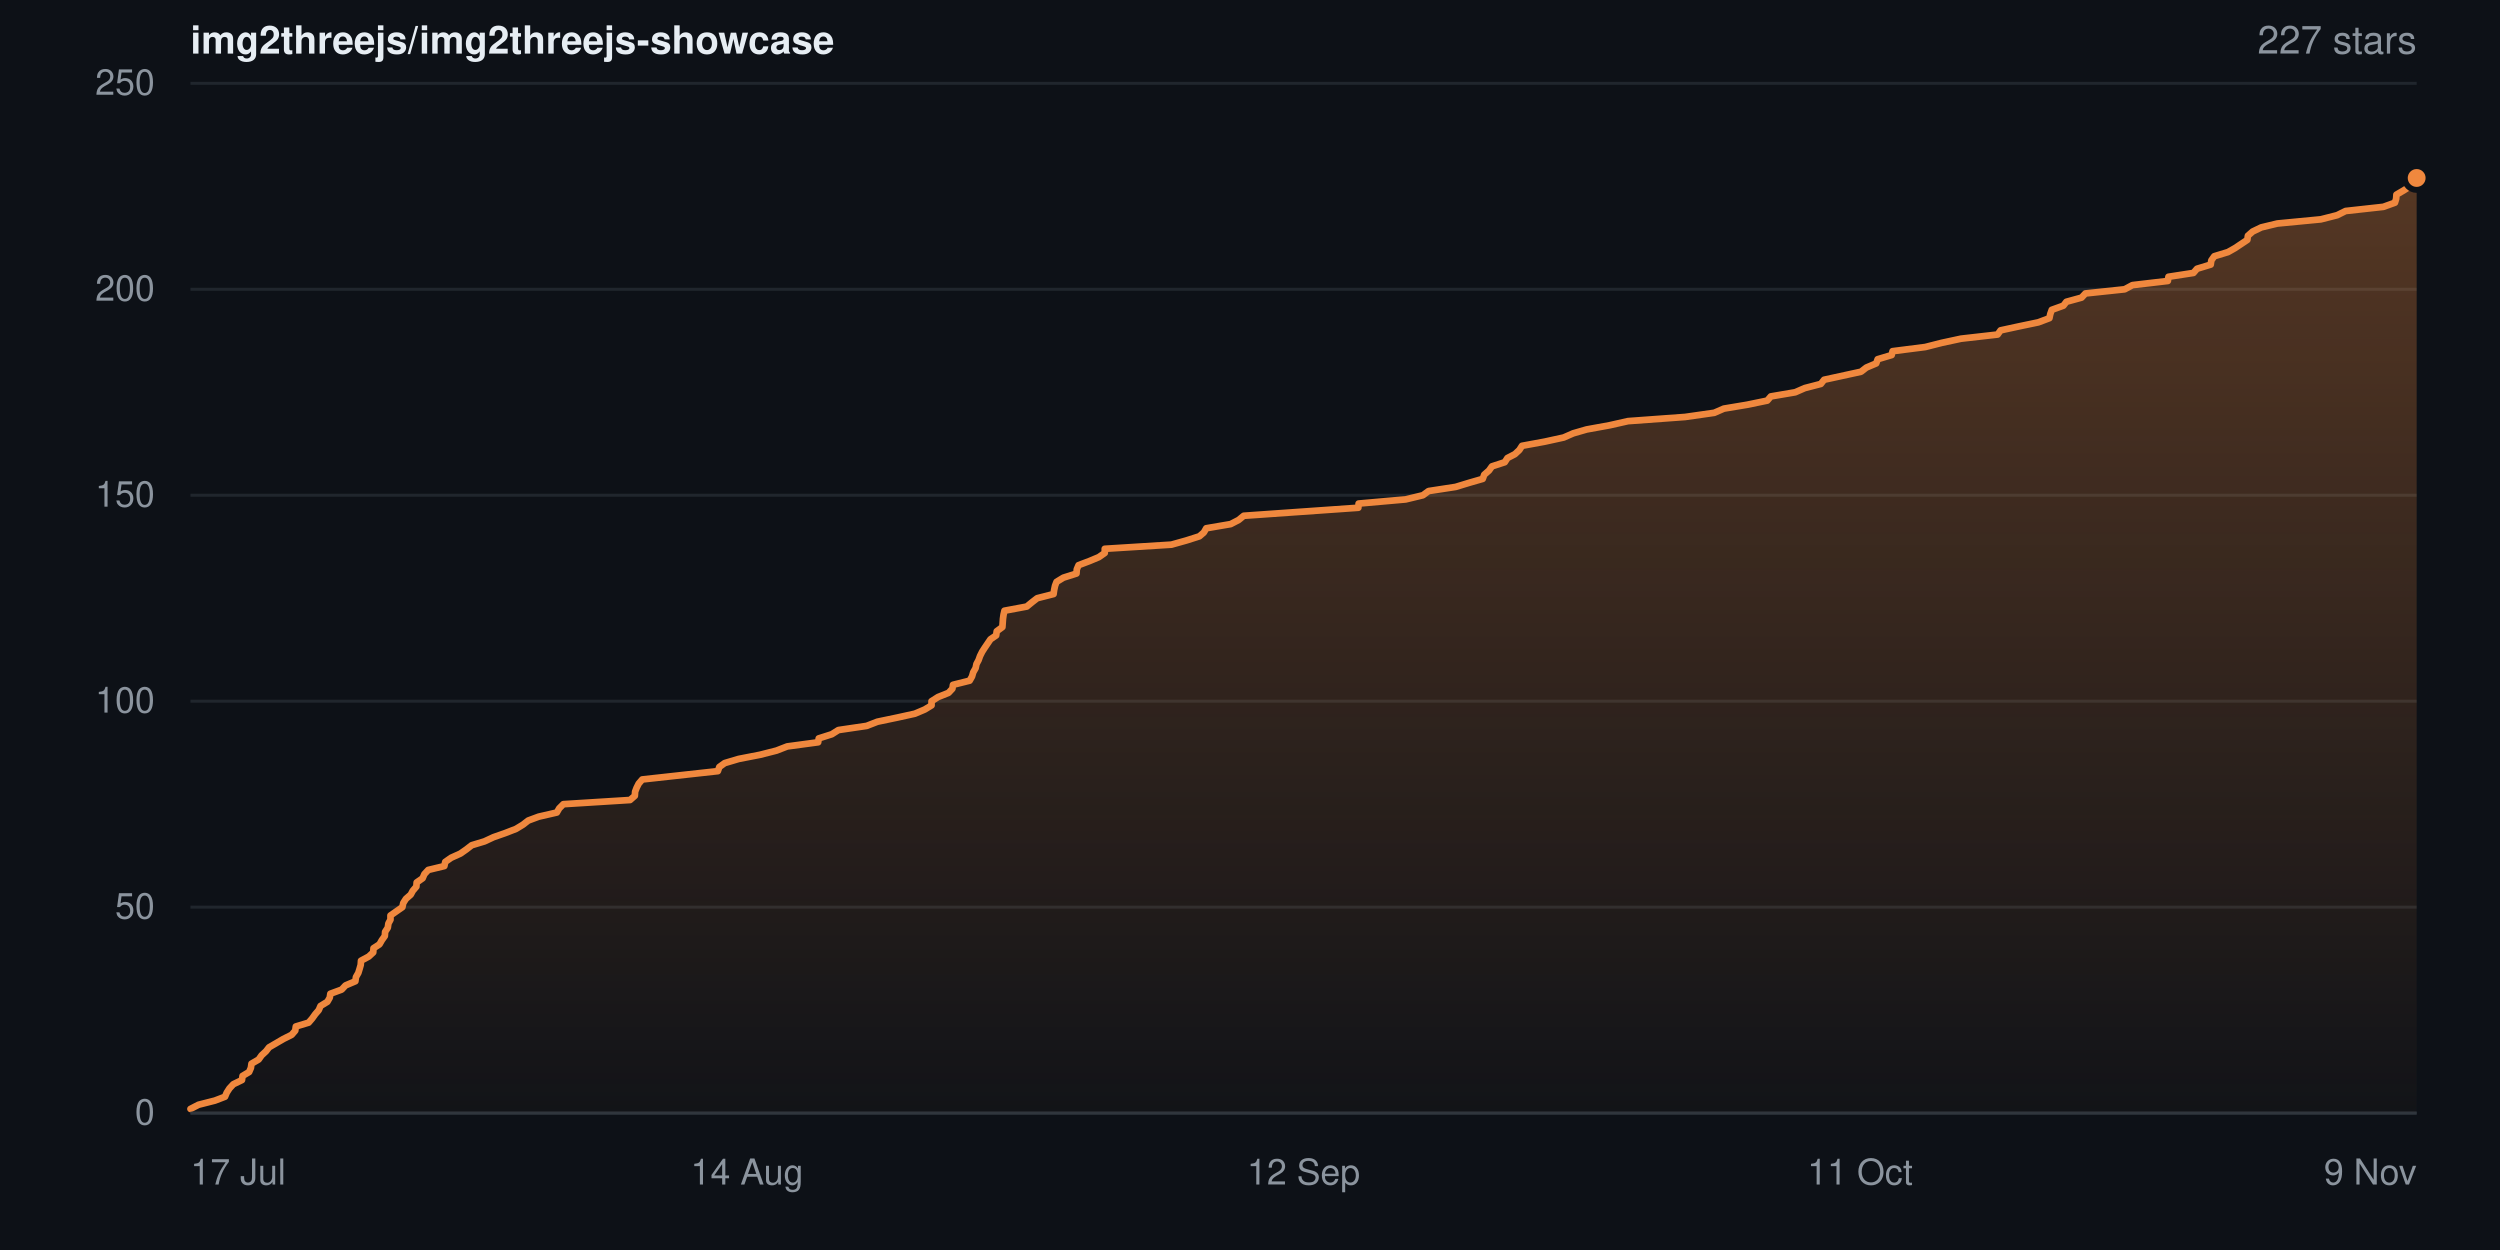
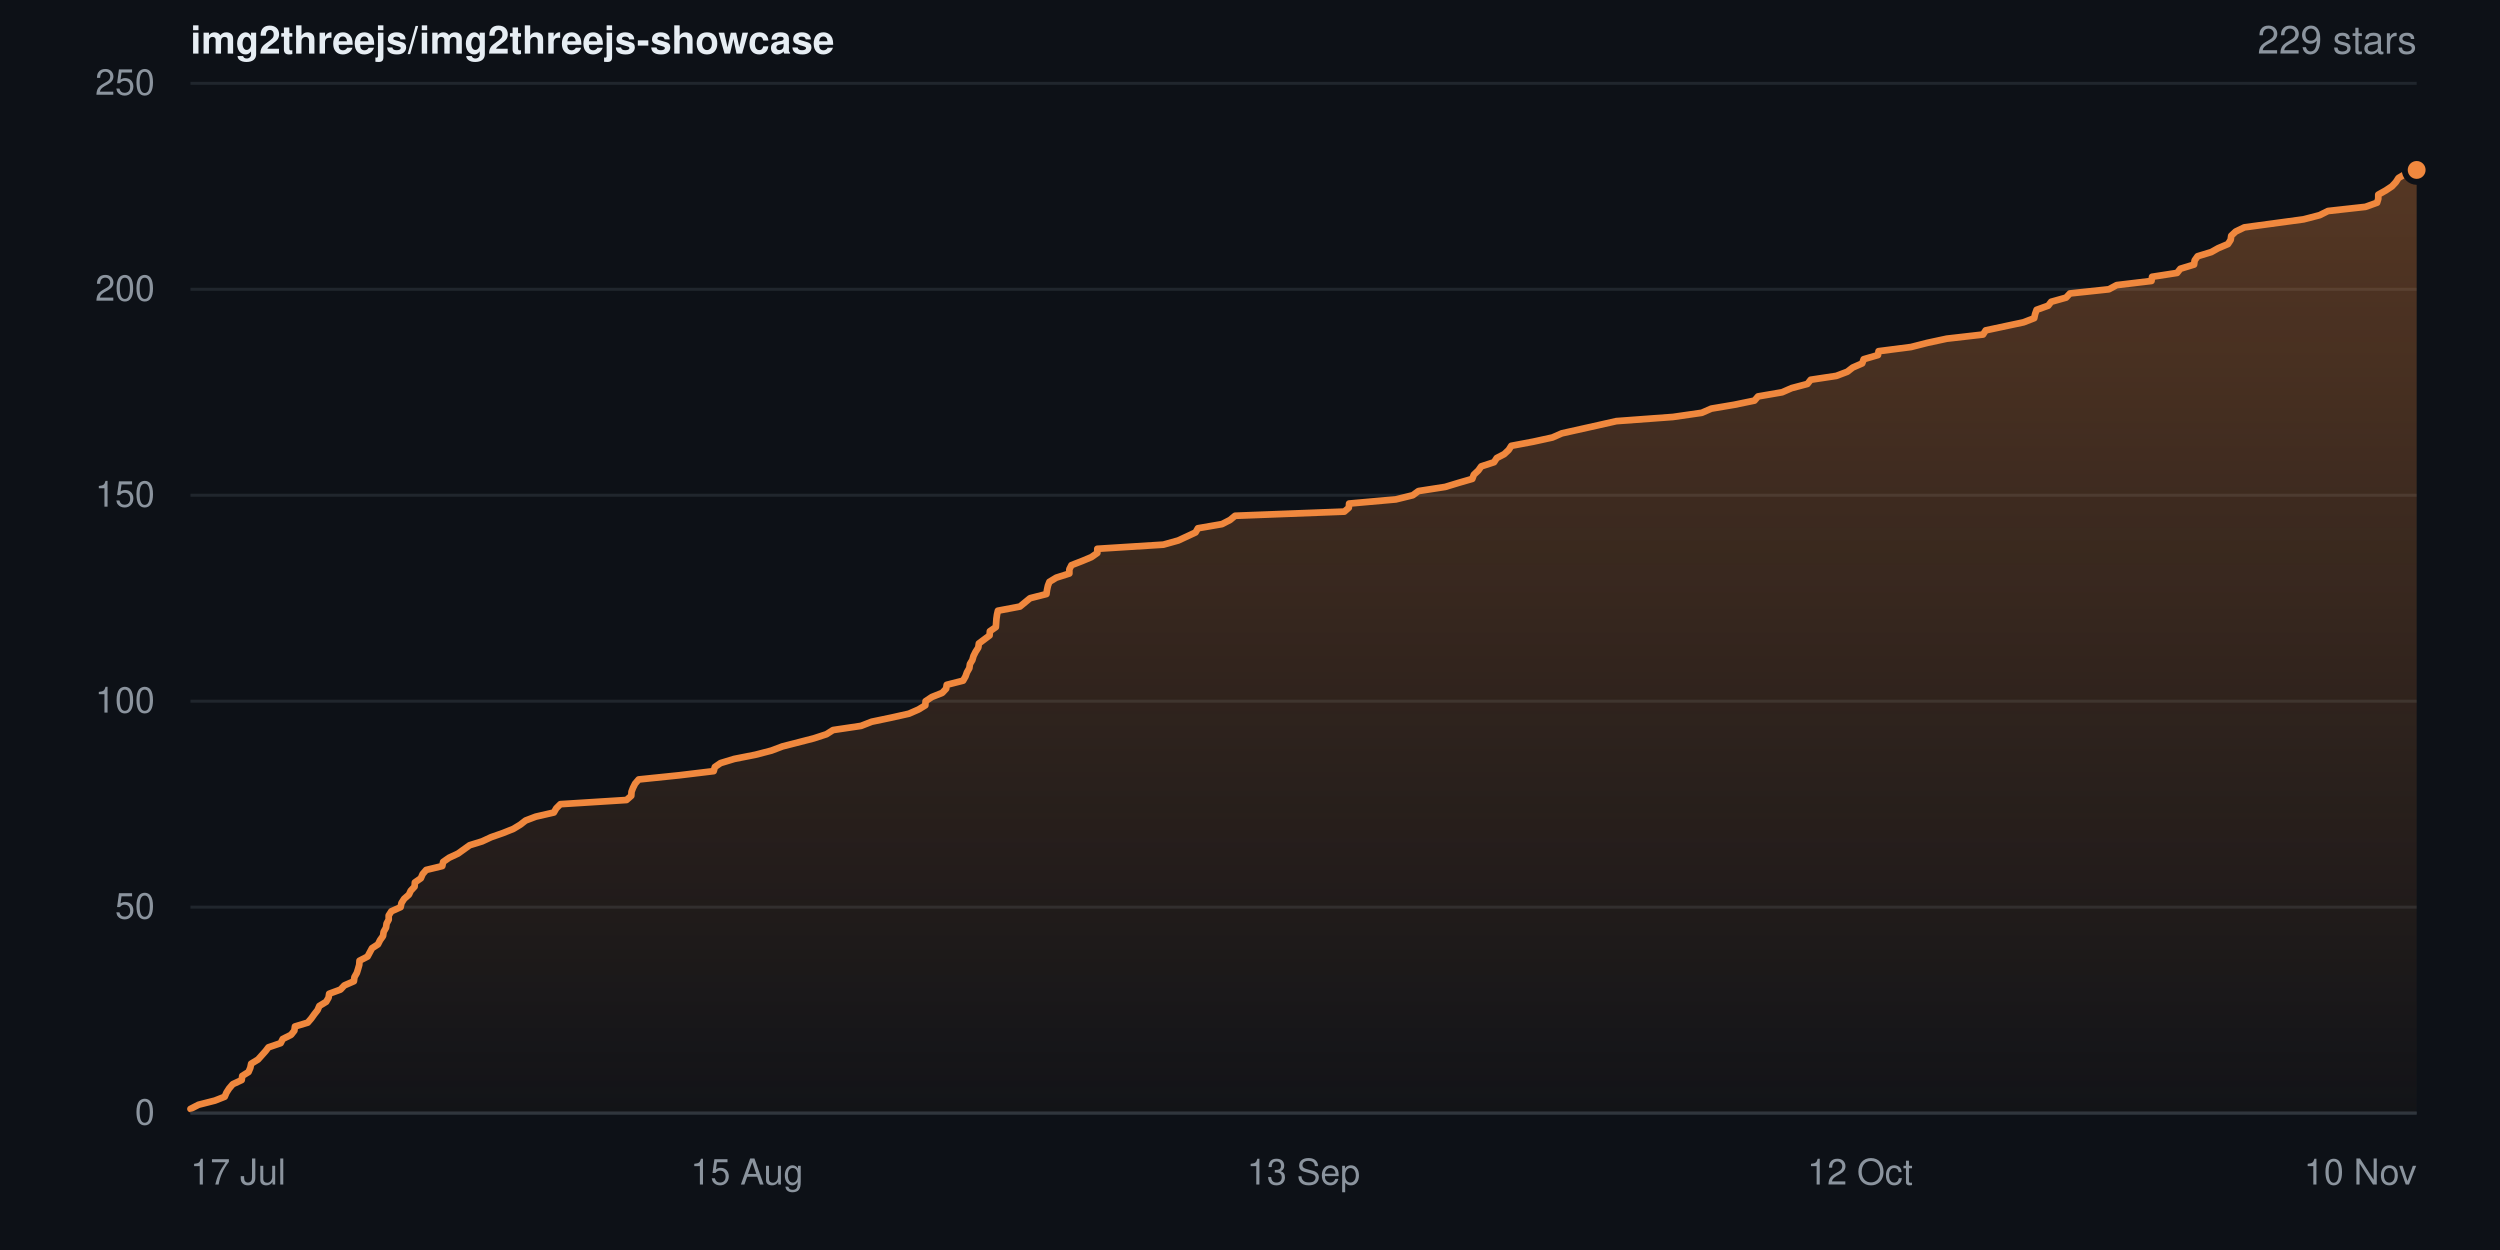
- <svg xmlns="http://www.w3.org/2000/svg" width="840" height="420" viewBox="0 0 840 420" role="img" aria-label="Star history for img2threejs/img2threejs-showcase: 227 stars">
+ <svg xmlns="http://www.w3.org/2000/svg" width="840" height="420" viewBox="0 0 840 420" role="img" aria-label="Star history for img2threejs/img2threejs-showcase: 229 stars">
  <defs>
    <linearGradient id="sh-dark-fill" x1="0" y1="0" x2="0" y2="1">
      <stop offset="0%" stop-color="rgba(240,136,62,0.32)" />
      <stop offset="100%" stop-color="rgba(240,136,62,0.02)" />
    </linearGradient>
  </defs>
  <rect width="840" height="420" fill="#0d1117" />
  <g font-family="-apple-system,BlinkMacSystemFont,Segoe UI,Helvetica,Arial,sans-serif">
    <text x="64" y="18" font-size="13" font-weight="600" fill="#e6edf3">img2threejs/img2threejs-showcase</text>
-     <text x="812" y="18" text-anchor="end" font-size="13" fill="#8b949e">227 stars</text>
+     <text x="812" y="18" text-anchor="end" font-size="13" fill="#8b949e">229 stars</text>
    <line x1="64" y1="374.0" x2="812" y2="374.0" stroke="#20262d" stroke-width="1" />
    <text x="52" y="374.0" dy="0.32em" text-anchor="end" font-size="12" fill="#8b949e">0</text>
    <line x1="64" y1="304.8" x2="812" y2="304.8" stroke="#20262d" stroke-width="1" />
    <text x="52" y="304.8" dy="0.32em" text-anchor="end" font-size="12" fill="#8b949e">50</text>
    <line x1="64" y1="235.6" x2="812" y2="235.6" stroke="#20262d" stroke-width="1" />
    <text x="52" y="235.6" dy="0.32em" text-anchor="end" font-size="12" fill="#8b949e">100</text>
    <line x1="64" y1="166.4" x2="812" y2="166.4" stroke="#20262d" stroke-width="1" />
    <text x="52" y="166.4" dy="0.32em" text-anchor="end" font-size="12" fill="#8b949e">150</text>
    <line x1="64" y1="97.2" x2="812" y2="97.2" stroke="#20262d" stroke-width="1" />
    <text x="52" y="97.2" dy="0.32em" text-anchor="end" font-size="12" fill="#8b949e">200</text>
    <line x1="64" y1="28.0" x2="812" y2="28.0" stroke="#20262d" stroke-width="1" />
    <text x="52" y="28.0" dy="0.32em" text-anchor="end" font-size="12" fill="#8b949e">250</text>
-     <path d="M64.0 372.6 L66.7 371.2 L72.2 369.8 L75.6 368.5 L76.2 367.1 L77.1 365.7 L78.4 364.3 L81.3 362.9 L81.5 361.5 L83.7 360.2 L84.3 358.8 L84.5 357.4 L86.9 356.0 L87.9 354.6 L89.4 353.2 L90.4 351.9 L95.2 349.1 L98.0 347.7 L99.2 346.3 L99.4 344.9 L103.7 343.6 L104.9 342.2 L105.9 340.8 L107.1 339.4 L107.7 338.0 L110.0 336.6 L110.8 335.2 L111.0 333.9 L114.8 332.5 L116.1 331.1 L119.4 329.7 L119.6 328.3 L120.4 326.9 L120.8 325.6 L121.2 324.2 L121.3 322.8 L123.9 321.4 L125.4 320.0 L125.5 318.6 L127.5 317.3 L128.3 315.9 L129.3 314.5 L129.4 313.1 L130.3 311.7 L130.5 310.3 L131.2 309.0 L131.2 307.6 L135.2 304.8 L135.5 303.4 L136.4 302.0 L138.0 300.6 L138.7 299.3 L139.9 297.9 L140.0 296.5 L142.0 295.1 L142.6 293.7 L143.9 292.3 L149.3 291.0 L149.6 289.6 L151.6 288.2 L154.7 286.8 L156.7 285.4 L158.5 284.0 L162.8 282.7 L165.8 281.3 L169.8 279.9 L173.4 278.5 L175.7 277.1 L177.5 275.7 L181.0 274.4 L187.1 273.0 L187.9 271.6 L189.3 270.2 L211.7 268.8 L213.3 267.4 L213.4 266.0 L213.9 264.7 L214.6 263.3 L215.8 261.9 L241.2 259.1 L241.7 257.7 L243.5 256.4 L248.2 255.0 L255.4 253.6 L260.9 252.2 L264.5 250.8 L274.9 249.4 L275.1 248.1 L279.5 246.7 L281.7 245.3 L291.2 243.9 L294.8 242.5 L301.5 241.1 L307.4 239.8 L310.7 238.4 L313.0 237.0 L313.0 235.6 L315.2 234.2 L318.7 232.8 L320.0 231.4 L320.2 230.1 L325.8 228.7 L326.6 227.3 L327.0 225.9 L327.8 224.5 L328.1 223.1 L328.8 221.8 L329.3 220.4 L330.0 219.0 L330.9 217.6 L332.8 214.8 L334.7 213.5 L334.9 212.1 L336.8 210.7 L336.9 209.3 L337.0 207.9 L337.2 206.5 L337.5 205.2 L345.0 203.8 L346.7 202.4 L348.5 201.0 L354.0 199.6 L354.2 198.2 L354.5 196.8 L355.0 195.5 L357.3 194.1 L361.7 192.7 L361.8 191.3 L362.4 189.9 L366.1 188.5 L369.2 187.2 L371.2 185.8 L371.2 184.4 L393.6 183.0 L398.6 181.6 L403.0 180.2 L404.5 178.9 L405.3 177.5 L413.5 176.1 L416.2 174.7 L417.9 173.3 L456.4 170.6 L456.5 169.2 L472.3 167.8 L478.1 166.4 L480.0 165.0 L489.1 163.6 L493.7 162.2 L498.2 160.9 L498.7 159.5 L500.3 158.1 L501.3 156.7 L505.6 155.3 L506.5 153.9 L509.0 152.6 L510.5 151.2 L511.4 149.8 L519.0 148.4 L525.4 147.0 L528.6 145.6 L533.1 144.3 L540.8 142.9 L547.0 141.5 L566.2 140.1 L576.0 138.7 L579.2 137.3 L587.0 136.0 L593.8 134.6 L595.0 133.2 L603.2 131.8 L606.4 130.4 L611.8 129.0 L612.9 127.6 L625.3 124.9 L627.1 123.5 L630.4 122.1 L630.9 120.7 L635.6 119.3 L635.9 118.0 L646.9 116.6 L652.4 115.2 L658.9 113.8 L671.2 112.4 L672.2 111.0 L678.2 109.7 L684.9 108.3 L688.6 106.9 L688.9 105.5 L689.4 104.1 L693.3 102.7 L694.3 101.4 L699.4 100.0 L700.7 98.6 L713.9 97.2 L716.5 95.8 L728.4 94.4 L728.6 93.0 L737.0 91.7 L738.2 90.3 L742.8 88.9 L743.0 87.5 L744.0 86.1 L748.6 84.7 L750.9 83.4 L755.1 80.6 L755.3 79.2 L756.9 77.8 L759.8 76.4 L765.2 75.1 L779.8 73.7 L785.3 72.3 L788.1 70.9 L800.8 69.5 L804.7 68.1 L805.1 66.8 L805.2 65.4 L807.6 64.0 L809.8 62.6 L811.1 61.2 L812.0 59.8 L812.0 374.0 L64.0 374.0 Z" fill="url(#sh-dark-fill)" />
-     <path d="M64.0 372.6 L66.7 371.2 L72.2 369.8 L75.6 368.5 L76.2 367.1 L77.1 365.7 L78.4 364.3 L81.3 362.9 L81.5 361.5 L83.7 360.2 L84.3 358.8 L84.5 357.4 L86.9 356.0 L87.9 354.6 L89.4 353.2 L90.4 351.9 L95.2 349.1 L98.0 347.7 L99.2 346.3 L99.4 344.9 L103.7 343.6 L104.9 342.2 L105.9 340.8 L107.1 339.4 L107.7 338.0 L110.0 336.6 L110.8 335.2 L111.0 333.9 L114.8 332.5 L116.1 331.1 L119.4 329.7 L119.6 328.3 L120.4 326.9 L120.8 325.6 L121.2 324.2 L121.3 322.8 L123.9 321.4 L125.4 320.0 L125.5 318.6 L127.5 317.3 L128.3 315.9 L129.3 314.5 L129.4 313.1 L130.3 311.7 L130.5 310.3 L131.2 309.0 L131.2 307.6 L135.2 304.8 L135.5 303.4 L136.4 302.0 L138.0 300.6 L138.7 299.3 L139.9 297.9 L140.0 296.5 L142.0 295.1 L142.6 293.7 L143.9 292.3 L149.3 291.0 L149.6 289.6 L151.6 288.2 L154.7 286.8 L156.7 285.4 L158.5 284.0 L162.8 282.7 L165.8 281.3 L169.8 279.9 L173.4 278.5 L175.7 277.1 L177.5 275.7 L181.0 274.4 L187.1 273.0 L187.9 271.6 L189.3 270.2 L211.7 268.8 L213.3 267.4 L213.4 266.0 L213.9 264.7 L214.6 263.3 L215.8 261.9 L241.2 259.1 L241.7 257.7 L243.5 256.4 L248.2 255.0 L255.4 253.6 L260.9 252.2 L264.5 250.8 L274.9 249.4 L275.1 248.1 L279.5 246.7 L281.7 245.3 L291.2 243.9 L294.8 242.5 L301.5 241.1 L307.4 239.8 L310.7 238.4 L313.0 237.0 L313.0 235.6 L315.2 234.2 L318.7 232.8 L320.0 231.4 L320.2 230.1 L325.8 228.7 L326.6 227.3 L327.0 225.9 L327.8 224.5 L328.1 223.1 L328.8 221.8 L329.3 220.4 L330.0 219.0 L330.9 217.6 L332.8 214.8 L334.7 213.5 L334.9 212.1 L336.8 210.7 L336.9 209.3 L337.0 207.9 L337.2 206.5 L337.5 205.2 L345.0 203.8 L346.7 202.4 L348.5 201.0 L354.0 199.6 L354.2 198.2 L354.5 196.8 L355.0 195.5 L357.3 194.1 L361.7 192.7 L361.8 191.3 L362.4 189.9 L366.1 188.5 L369.2 187.2 L371.2 185.8 L371.2 184.4 L393.6 183.0 L398.6 181.6 L403.0 180.2 L404.5 178.9 L405.3 177.5 L413.5 176.1 L416.2 174.7 L417.9 173.3 L456.4 170.6 L456.5 169.2 L472.3 167.8 L478.1 166.4 L480.0 165.0 L489.1 163.6 L493.7 162.2 L498.2 160.9 L498.7 159.5 L500.3 158.1 L501.3 156.7 L505.6 155.3 L506.5 153.9 L509.0 152.6 L510.5 151.2 L511.4 149.8 L519.0 148.4 L525.4 147.0 L528.6 145.6 L533.1 144.3 L540.8 142.9 L547.0 141.5 L566.2 140.1 L576.0 138.7 L579.2 137.3 L587.0 136.0 L593.8 134.6 L595.0 133.2 L603.2 131.8 L606.4 130.4 L611.8 129.0 L612.9 127.6 L625.3 124.9 L627.1 123.5 L630.4 122.1 L630.9 120.7 L635.6 119.3 L635.9 118.0 L646.9 116.6 L652.4 115.2 L658.9 113.8 L671.2 112.4 L672.2 111.0 L678.2 109.7 L684.9 108.3 L688.6 106.9 L688.9 105.5 L689.4 104.1 L693.3 102.7 L694.3 101.4 L699.4 100.0 L700.7 98.6 L713.9 97.2 L716.5 95.8 L728.4 94.4 L728.6 93.0 L737.0 91.7 L738.2 90.3 L742.8 88.9 L743.0 87.5 L744.0 86.1 L748.6 84.7 L750.9 83.4 L755.1 80.6 L755.3 79.2 L756.9 77.8 L759.8 76.4 L765.2 75.1 L779.8 73.7 L785.3 72.3 L788.1 70.9 L800.8 69.5 L804.7 68.1 L805.1 66.8 L805.2 65.4 L807.6 64.0 L809.8 62.6 L811.1 61.2 L812.0 59.8" fill="none" stroke="#f0883e" stroke-width="2.25" stroke-linejoin="round" stroke-linecap="round" />
-     <circle cx="812.0" cy="59.8" r="4" fill="#f0883e" stroke="#0d1117" stroke-width="2" />
+     <path d="M64.0 372.6 L66.7 371.2 L72.2 369.8 L75.5 368.5 L76.1 367.1 L77.0 365.7 L78.2 364.3 L81.2 362.9 L81.4 361.5 L83.5 360.2 L84.1 358.8 L84.4 357.4 L86.7 356.0 L89.2 353.2 L90.2 351.9 L94.3 350.5 L95.0 349.1 L97.8 347.7 L98.9 346.3 L99.1 344.9 L103.4 343.6 L104.6 342.2 L105.6 340.8 L106.7 339.4 L107.3 338.0 L109.6 336.6 L110.4 335.2 L110.6 333.9 L114.4 332.5 L115.7 331.1 L118.9 329.7 L119.1 328.3 L119.9 326.9 L120.3 325.6 L120.7 324.2 L120.8 322.8 L123.5 321.4 L125.0 318.6 L127.0 317.3 L127.7 315.9 L128.7 314.5 L128.9 313.1 L129.7 311.7 L129.9 310.3 L130.6 309.0 L130.6 307.6 L131.5 306.2 L134.6 304.8 L134.9 303.4 L135.8 302.0 L137.4 300.6 L138.0 299.3 L139.3 297.9 L139.4 296.5 L141.4 295.1 L142.0 293.7 L143.2 292.3 L148.6 291.0 L148.9 289.6 L150.9 288.2 L153.9 286.8 L157.8 284.0 L162.0 282.7 L165.0 281.3 L169.0 279.9 L172.5 278.5 L174.8 277.1 L176.6 275.7 L180.0 274.4 L186.1 273.0 L186.9 271.6 L188.3 270.2 L210.5 268.8 L212.1 267.4 L212.2 266.0 L212.7 264.7 L213.4 263.3 L214.6 261.9 L228.2 260.5 L239.8 259.1 L240.2 257.7 L242.1 256.4 L246.7 255.0 L253.8 253.6 L259.2 252.2 L262.9 250.8 L273.4 248.1 L277.7 246.7 L279.9 245.3 L289.3 243.9 L292.9 242.5 L299.6 241.1 L305.4 239.8 L308.6 238.4 L310.9 237.0 L311.0 235.6 L313.1 234.2 L316.6 232.8 L317.9 231.4 L318.1 230.1 L323.6 228.7 L324.4 227.3 L324.9 225.9 L325.7 224.5 L325.9 223.1 L326.7 221.8 L327.1 220.4 L327.8 219.0 L328.7 217.6 L328.9 216.2 L332.5 213.5 L332.6 212.1 L334.6 210.7 L334.7 209.3 L334.8 207.9 L335.0 206.5 L335.3 205.2 L342.7 203.8 L344.4 202.4 L346.1 201.0 L351.6 199.6 L351.8 198.2 L352.1 196.8 L352.6 195.5 L354.9 194.1 L359.3 192.7 L359.3 191.3 L360.0 189.9 L363.6 188.5 L366.7 187.2 L368.7 185.8 L368.7 184.4 L390.9 183.0 L395.9 181.6 L401.7 178.9 L402.5 177.5 L410.6 176.1 L413.3 174.7 L415.0 173.3 L451.7 171.9 L453.2 170.6 L453.3 169.2 L469.0 167.8 L474.7 166.4 L476.6 165.0 L485.6 163.6 L490.2 162.2 L494.7 160.9 L495.2 159.5 L496.7 158.1 L497.7 156.7 L502.0 155.3 L502.9 153.9 L505.4 152.6 L506.9 151.2 L507.8 149.8 L515.2 148.4 L521.6 147.0 L524.8 145.6 L536.9 142.9 L543.1 141.5 L562.1 140.1 L571.8 138.7 L575.0 137.3 L582.7 136.0 L589.5 134.6 L590.7 133.2 L598.8 131.8 L602.0 130.4 L607.3 129.0 L608.4 127.6 L617.0 126.3 L620.7 124.9 L622.5 123.5 L625.7 122.1 L626.2 120.7 L631.0 119.3 L631.2 118.0 L642.1 116.6 L647.6 115.2 L654.1 113.8 L666.3 112.4 L667.2 111.0 L679.9 108.3 L683.5 106.9 L683.8 105.5 L684.3 104.1 L688.2 102.7 L689.2 101.4 L694.2 100.0 L695.5 98.6 L708.6 97.2 L711.2 95.8 L722.9 94.4 L723.1 93.0 L731.5 91.7 L732.6 90.3 L737.2 88.9 L737.4 87.5 L738.4 86.1 L743.0 84.7 L745.3 83.4 L748.6 82.0 L749.5 80.6 L749.7 79.2 L751.2 77.8 L754.1 76.4 L774.0 73.7 L779.4 72.3 L782.2 70.9 L794.8 69.5 L798.7 68.1 L799.1 66.8 L799.1 65.4 L801.6 64.0 L803.7 62.6 L805.0 61.2 L805.9 59.8 L808.3 58.4 L812.0 57.1 L812.0 374.0 L64.0 374.0 Z" fill="url(#sh-dark-fill)" />
+     <path d="M64.0 372.6 L66.7 371.2 L72.2 369.8 L75.5 368.5 L76.1 367.1 L77.0 365.7 L78.2 364.3 L81.2 362.9 L81.4 361.5 L83.5 360.2 L84.1 358.8 L84.4 357.4 L86.7 356.0 L89.2 353.2 L90.2 351.9 L94.3 350.5 L95.0 349.1 L97.8 347.7 L98.9 346.3 L99.1 344.9 L103.4 343.6 L104.6 342.2 L105.6 340.8 L106.7 339.4 L107.3 338.0 L109.6 336.6 L110.4 335.2 L110.6 333.9 L114.4 332.5 L115.7 331.1 L118.9 329.7 L119.1 328.3 L119.9 326.9 L120.3 325.6 L120.7 324.2 L120.8 322.8 L123.5 321.4 L125.0 318.6 L127.0 317.3 L127.7 315.9 L128.7 314.5 L128.9 313.1 L129.7 311.7 L129.9 310.3 L130.6 309.0 L130.6 307.6 L131.5 306.2 L134.6 304.8 L134.9 303.4 L135.8 302.0 L137.4 300.6 L138.0 299.3 L139.3 297.9 L139.4 296.5 L141.4 295.1 L142.0 293.7 L143.2 292.3 L148.6 291.0 L148.9 289.6 L150.9 288.2 L153.9 286.8 L157.8 284.0 L162.0 282.7 L165.0 281.3 L169.0 279.9 L172.5 278.5 L174.8 277.1 L176.6 275.7 L180.0 274.4 L186.1 273.0 L186.9 271.6 L188.3 270.2 L210.5 268.8 L212.1 267.4 L212.2 266.0 L212.7 264.7 L213.4 263.3 L214.6 261.9 L228.2 260.5 L239.8 259.1 L240.2 257.7 L242.1 256.4 L246.7 255.0 L253.8 253.6 L259.2 252.2 L262.9 250.8 L273.4 248.1 L277.7 246.7 L279.9 245.3 L289.3 243.9 L292.9 242.5 L299.6 241.1 L305.4 239.8 L308.6 238.4 L310.9 237.0 L311.0 235.6 L313.1 234.2 L316.6 232.8 L317.9 231.4 L318.1 230.1 L323.6 228.7 L324.4 227.3 L324.9 225.9 L325.7 224.5 L325.9 223.1 L326.7 221.8 L327.1 220.4 L327.8 219.0 L328.7 217.6 L328.9 216.2 L332.5 213.5 L332.6 212.1 L334.6 210.7 L334.7 209.3 L334.8 207.9 L335.0 206.5 L335.3 205.2 L342.7 203.8 L344.4 202.4 L346.1 201.0 L351.6 199.6 L351.8 198.2 L352.1 196.8 L352.6 195.5 L354.9 194.1 L359.3 192.7 L359.3 191.3 L360.0 189.9 L363.6 188.5 L366.7 187.2 L368.7 185.8 L368.7 184.4 L390.9 183.0 L395.9 181.6 L401.7 178.9 L402.5 177.5 L410.6 176.1 L413.3 174.7 L415.0 173.3 L451.7 171.9 L453.2 170.6 L453.3 169.2 L469.0 167.8 L474.7 166.4 L476.6 165.0 L485.6 163.6 L490.2 162.2 L494.7 160.9 L495.2 159.5 L496.7 158.1 L497.7 156.7 L502.0 155.3 L502.9 153.9 L505.4 152.6 L506.9 151.2 L507.8 149.8 L515.2 148.4 L521.6 147.0 L524.8 145.6 L536.9 142.9 L543.1 141.5 L562.1 140.1 L571.8 138.7 L575.0 137.3 L582.7 136.0 L589.5 134.6 L590.7 133.2 L598.8 131.8 L602.0 130.4 L607.3 129.0 L608.4 127.6 L617.0 126.3 L620.7 124.9 L622.5 123.5 L625.7 122.1 L626.2 120.7 L631.0 119.3 L631.2 118.0 L642.1 116.6 L647.6 115.2 L654.1 113.8 L666.3 112.4 L667.2 111.0 L679.9 108.3 L683.5 106.9 L683.8 105.5 L684.3 104.1 L688.2 102.7 L689.2 101.4 L694.2 100.0 L695.5 98.6 L708.6 97.2 L711.2 95.8 L722.9 94.4 L723.1 93.0 L731.5 91.7 L732.6 90.3 L737.2 88.9 L737.4 87.5 L738.4 86.1 L743.0 84.7 L745.3 83.4 L748.6 82.0 L749.5 80.6 L749.7 79.2 L751.2 77.8 L754.1 76.4 L774.0 73.7 L779.4 72.3 L782.2 70.9 L794.8 69.5 L798.7 68.1 L799.1 66.8 L799.1 65.4 L801.6 64.0 L803.7 62.6 L805.0 61.2 L805.9 59.8 L808.3 58.4 L812.0 57.1" fill="none" stroke="#f0883e" stroke-width="2.25" stroke-linejoin="round" stroke-linecap="round" />
+     <circle cx="812.0" cy="57.1" r="4" fill="#f0883e" stroke="#0d1117" stroke-width="2" />
    <line x1="64" y1="374" x2="812" y2="374" stroke="#30363d" stroke-width="1" />
    <text x="64.0" y="398" text-anchor="start" font-size="12" fill="#8b949e">17 Jul</text>
-     <text x="251.0" y="398" text-anchor="middle" font-size="12" fill="#8b949e">14 Aug</text>
-     <text x="438.0" y="398" text-anchor="middle" font-size="12" fill="#8b949e">12 Sep</text>
-     <text x="625.0" y="398" text-anchor="middle" font-size="12" fill="#8b949e">11 Oct</text>
-     <text x="812.0" y="398" text-anchor="end" font-size="12" fill="#8b949e">9 Nov</text>
+     <text x="251.0" y="398" text-anchor="middle" font-size="12" fill="#8b949e">15 Aug</text>
+     <text x="438.0" y="398" text-anchor="middle" font-size="12" fill="#8b949e">13 Sep</text>
+     <text x="625.0" y="398" text-anchor="middle" font-size="12" fill="#8b949e">12 Oct</text>
+     <text x="812.0" y="398" text-anchor="end" font-size="12" fill="#8b949e">10 Nov</text>
  </g>
</svg>
